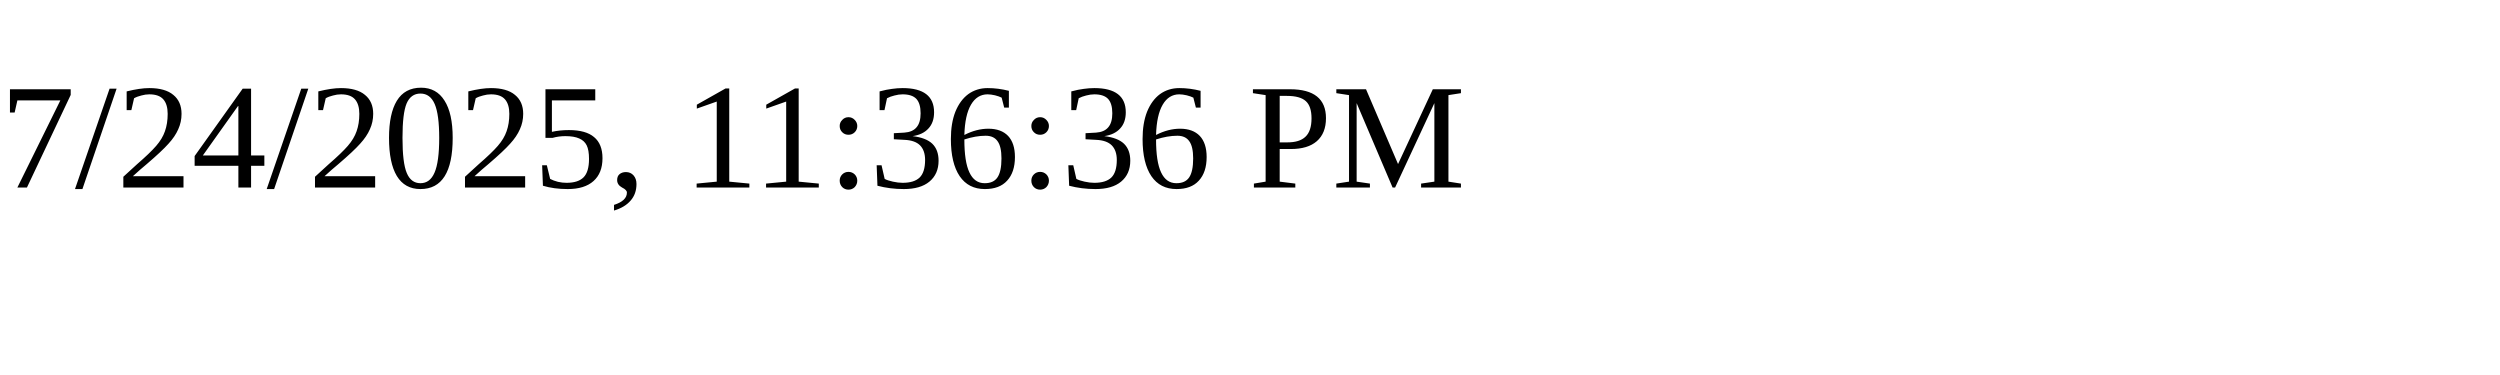
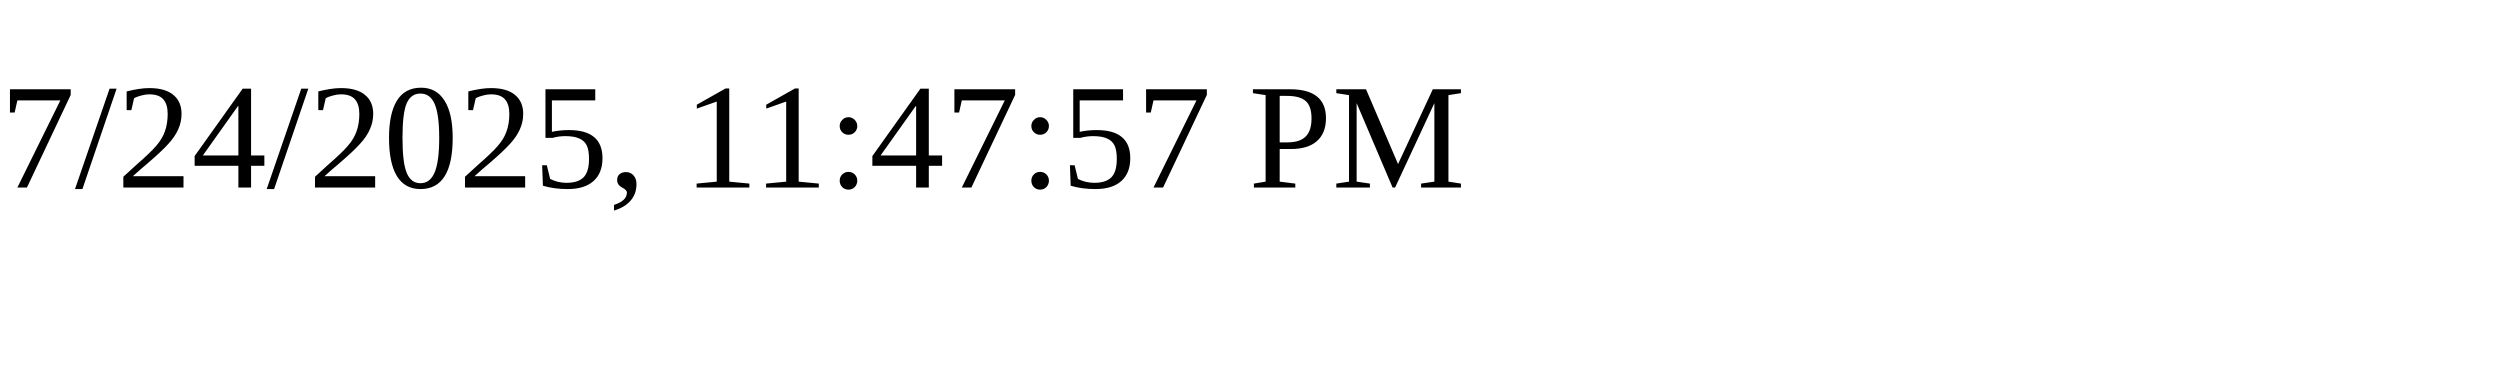
<svg xmlns="http://www.w3.org/2000/svg" height="30" width="200">
-   <text x="0" y="15">7/24/2025, 11:36:36 PM</text>
+   <text x="0" y="15">7/24/2025, 11:47:57 PM</text>
</svg>
